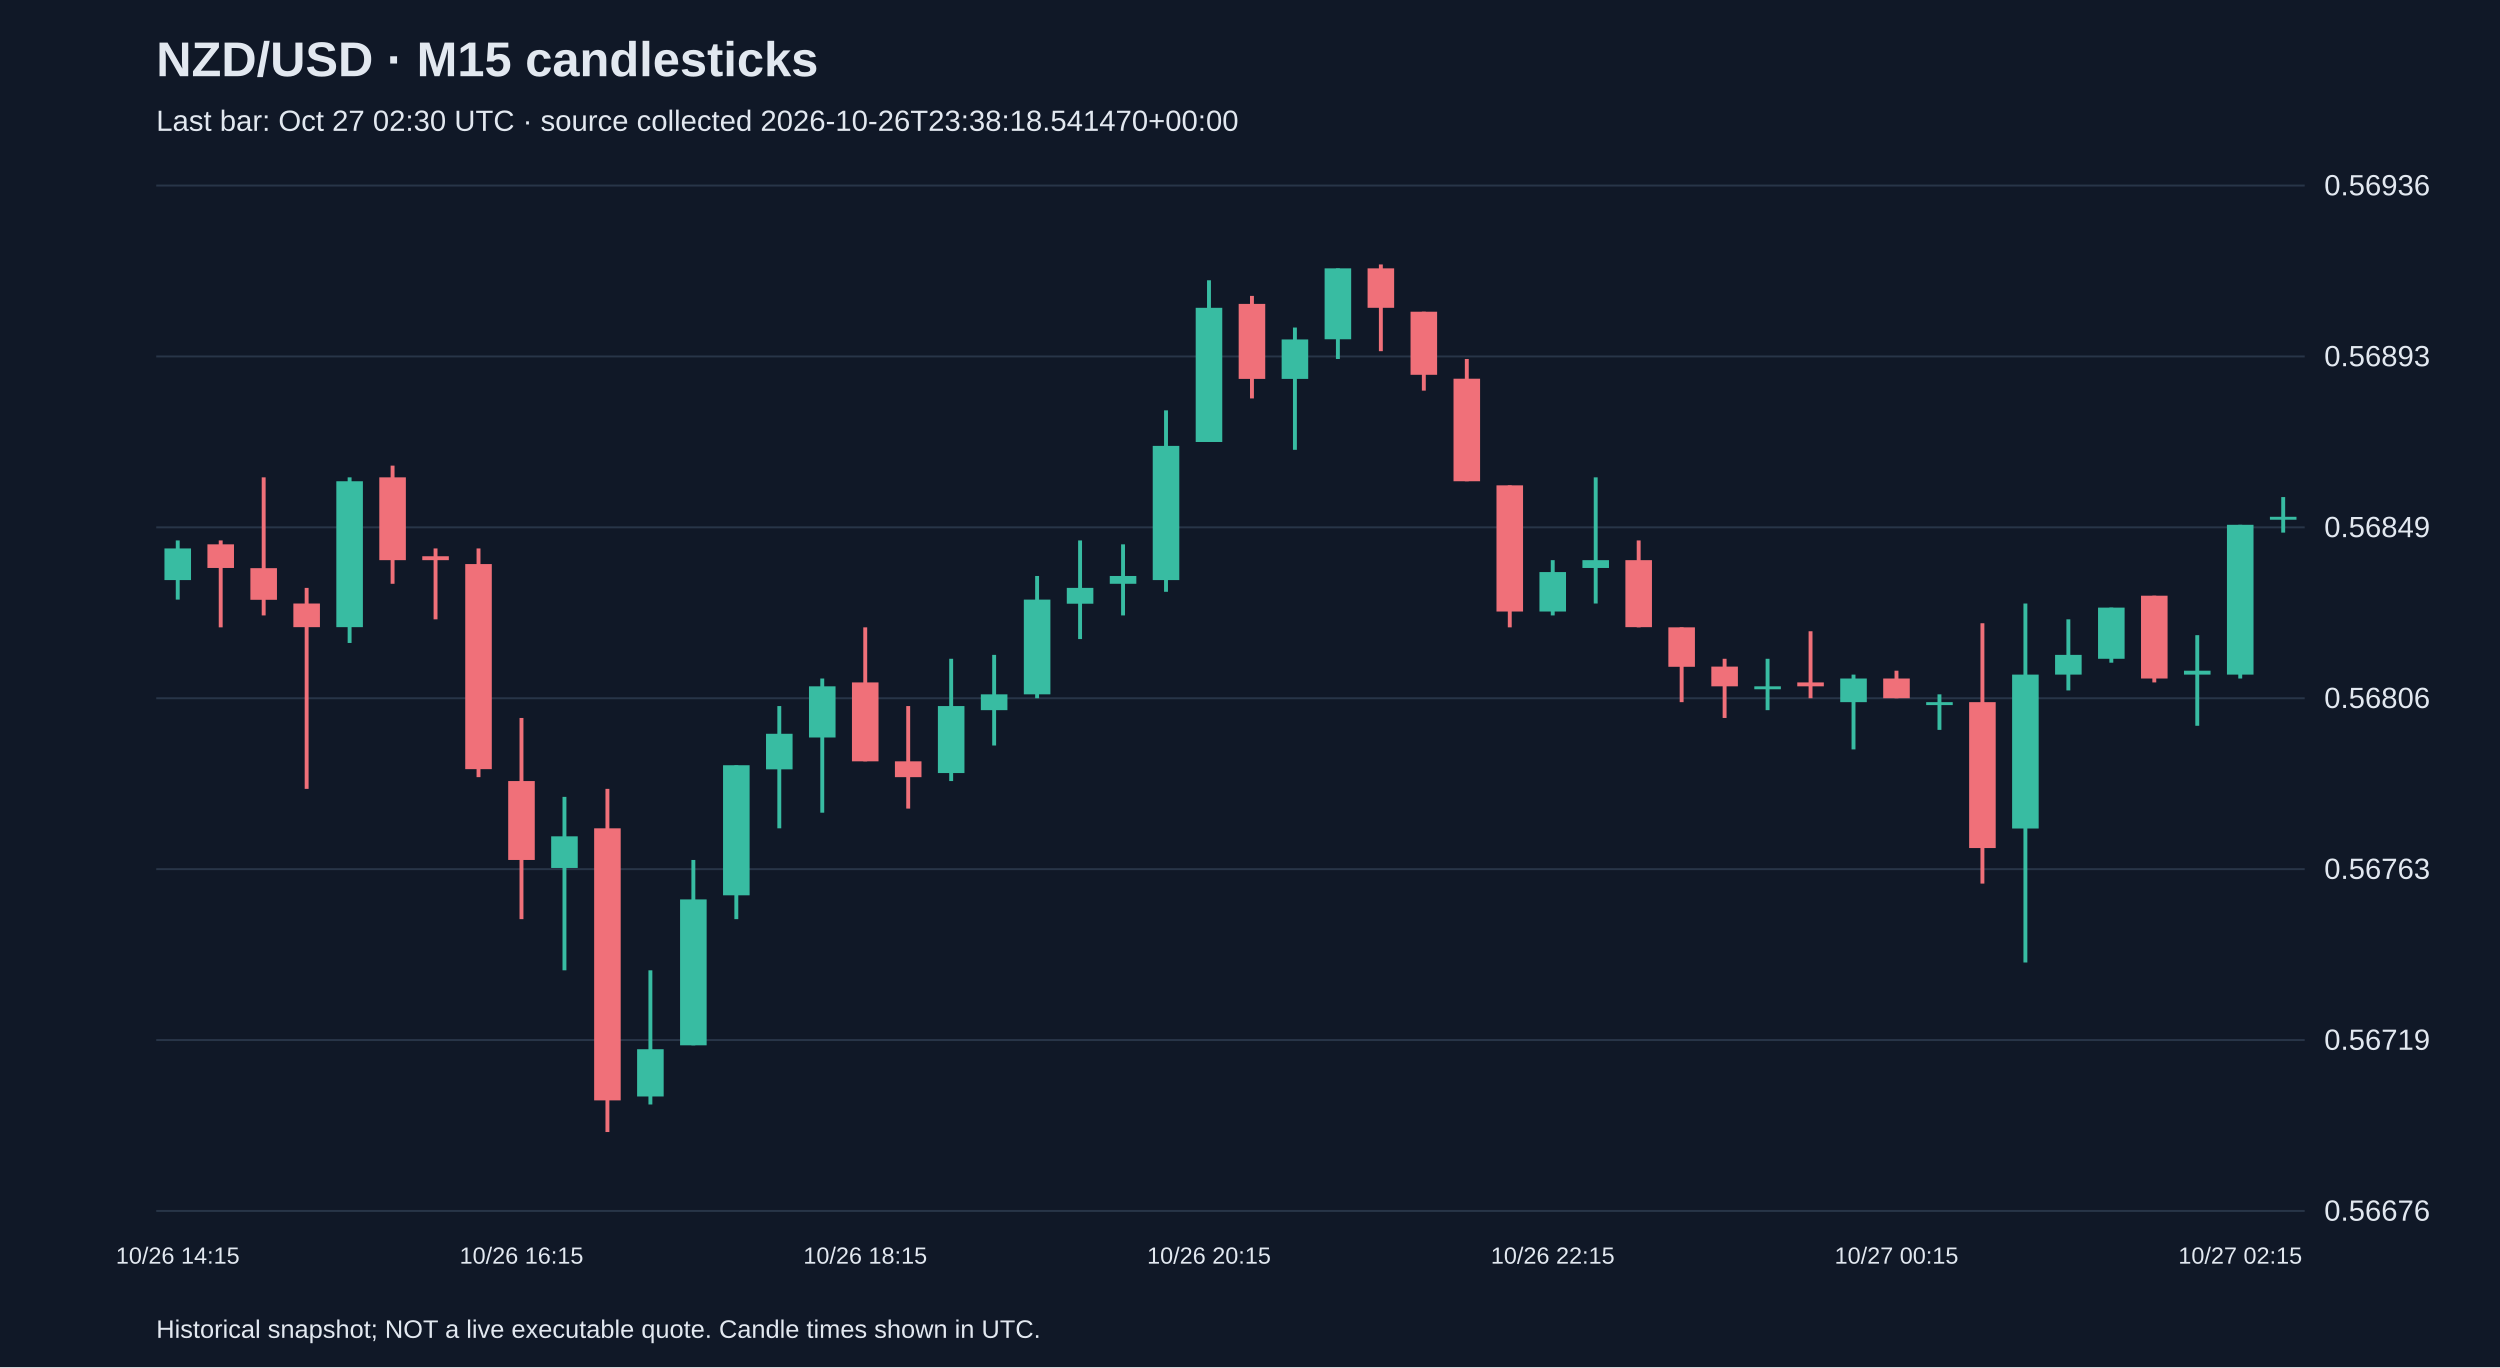
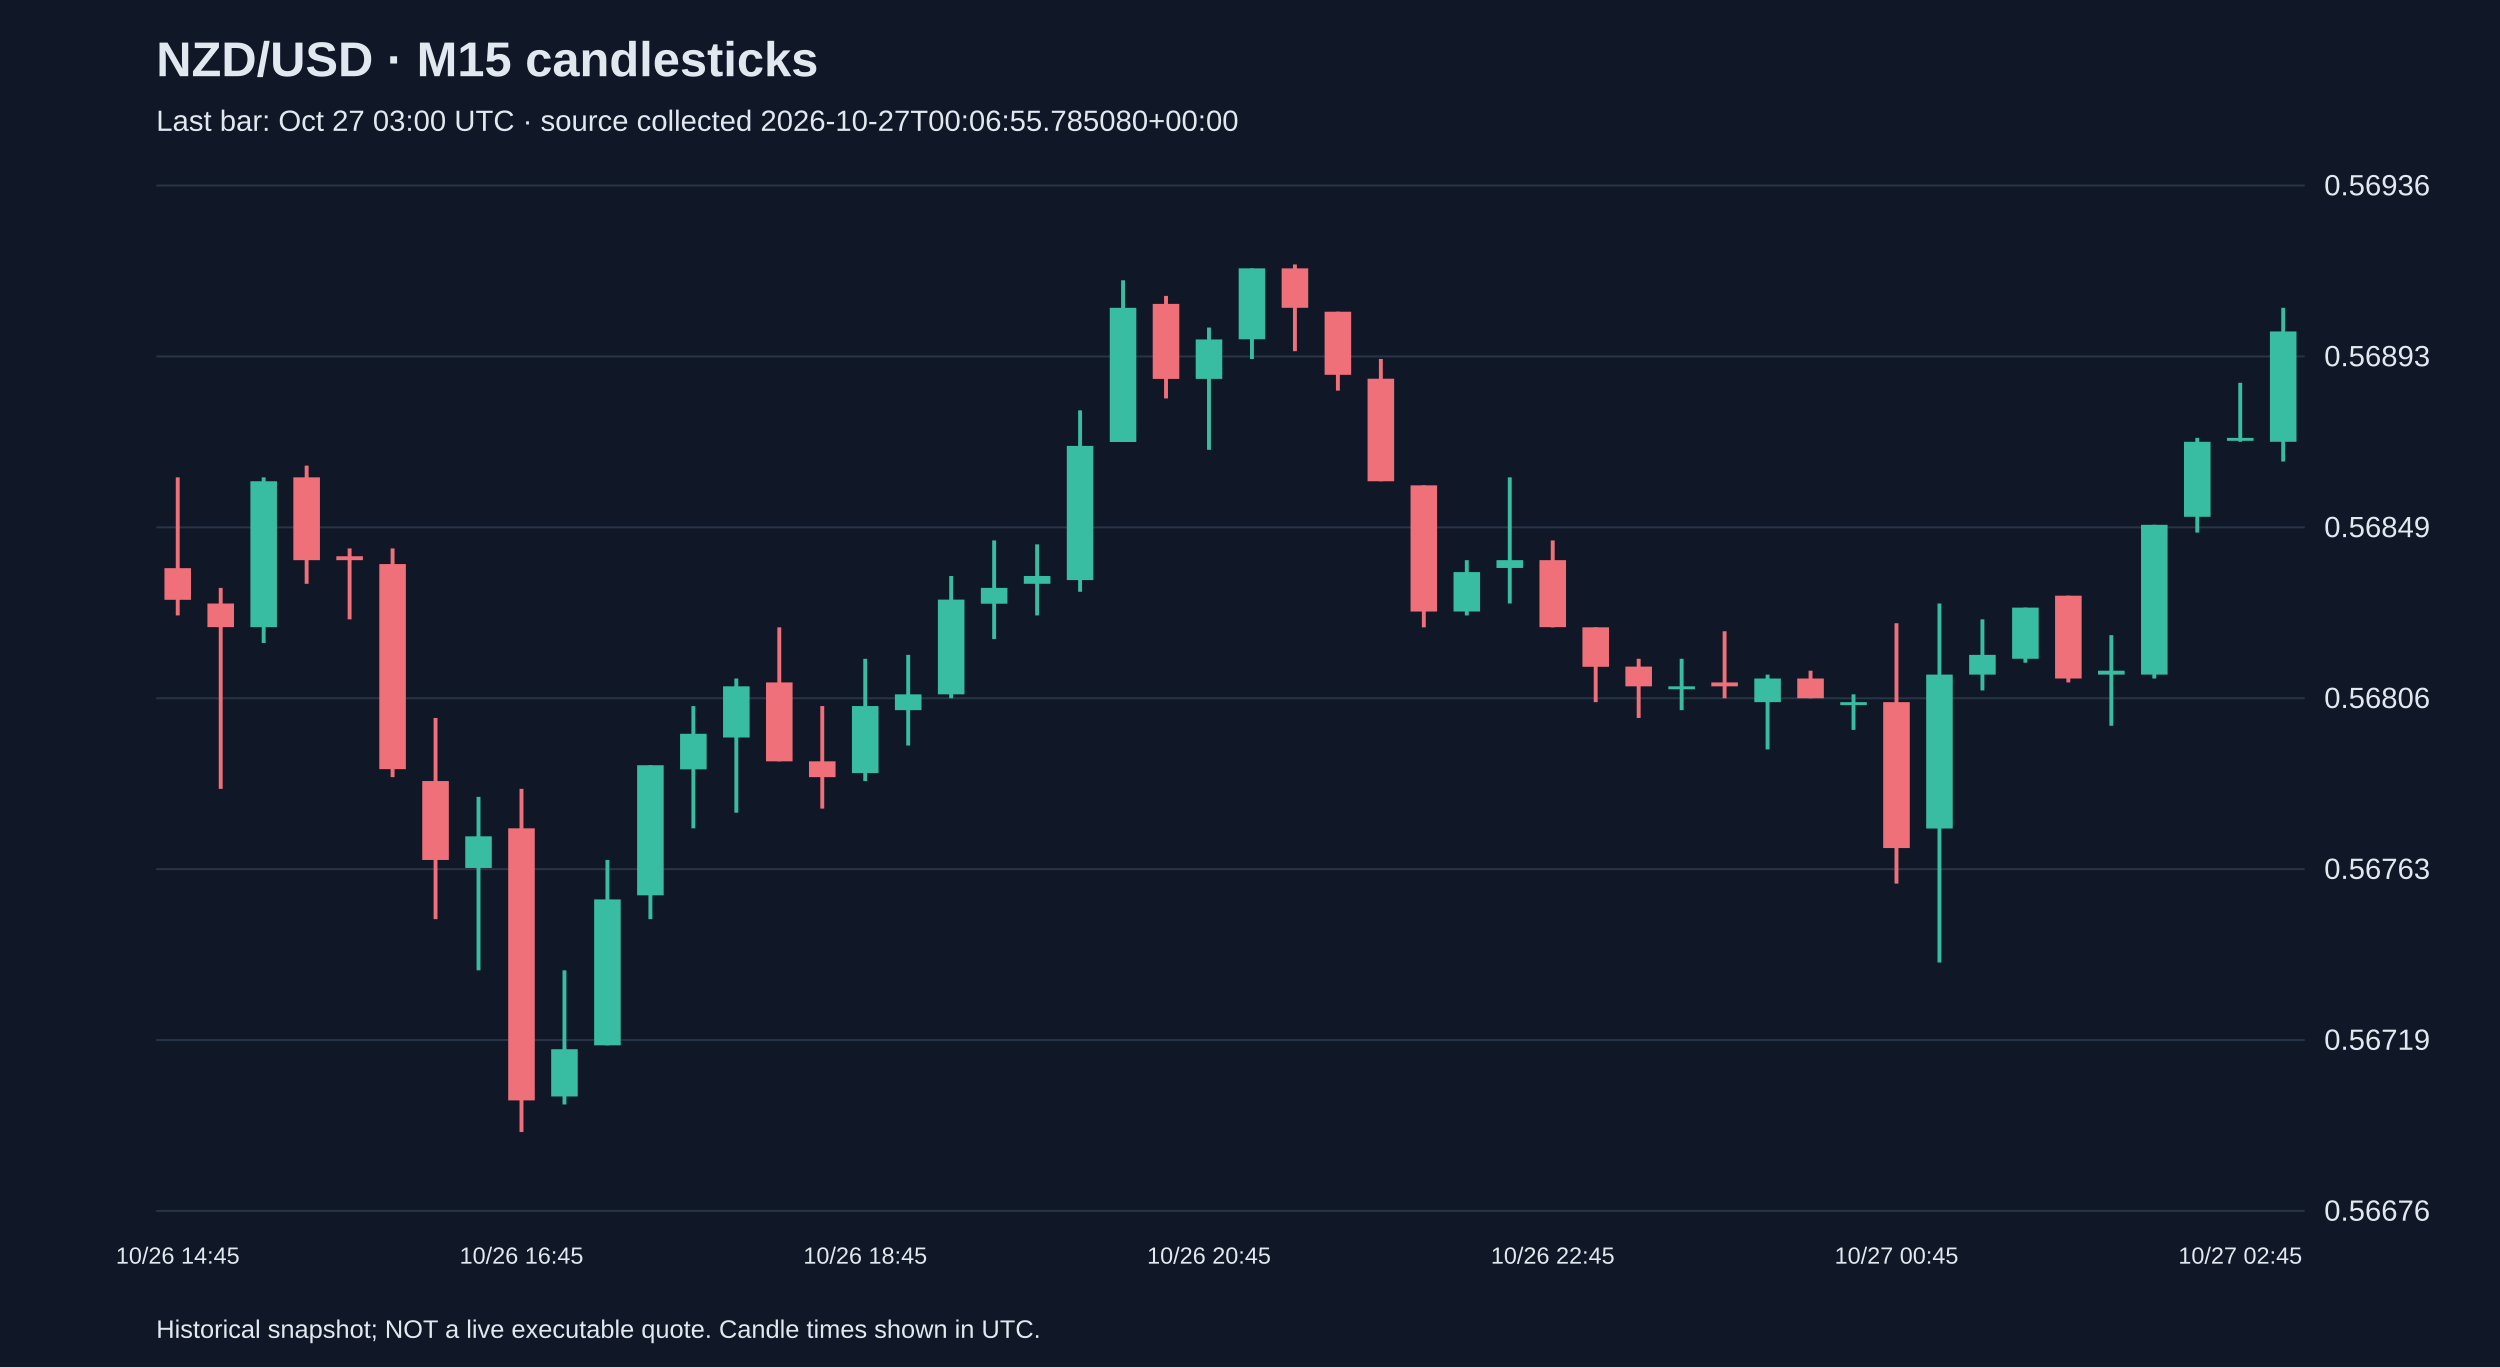
<svg xmlns="http://www.w3.org/2000/svg" viewBox="0 0 1280 700">
  <rect width="100%" height="100%" fill="#101827" />
  <style>text{font-family:Arial,sans-serif;fill:#e2e8f0}</style>
  <text x="80" y="39" font-size="25" font-weight="bold">NZD/USD · M15 candlesticks</text>
-   <text x="80" y="67" font-size="15" fill="#a6b1c5">Last bar: Oct 27 02:30 UTC · source collected 2026-10-26T23:38:18.541470+00:00</text>
+   <text x="80" y="67" font-size="15" fill="#a6b1c5">Last bar: Oct 27 03:00 UTC · source collected 2026-10-27T00:06:55.785080+00:00</text>
  <line x1="80" y1="620.0" x2="1180" y2="620.0" stroke="#283548" />
  <text x="1190" y="625.0" font-size="15">0.56676</text>
  <line x1="80" y1="532.5" x2="1180" y2="532.5" stroke="#283548" />
  <text x="1190" y="537.5" font-size="15">0.56719</text>
  <line x1="80" y1="445.0" x2="1180" y2="445.0" stroke="#283548" />
  <text x="1190" y="450.0" font-size="15">0.56763</text>
  <line x1="80" y1="357.5" x2="1180" y2="357.5" stroke="#283548" />
  <text x="1190" y="362.5" font-size="15">0.56806</text>
  <line x1="80" y1="270.0" x2="1180" y2="270.0" stroke="#283548" />
  <text x="1190" y="275.0" font-size="15">0.56849</text>
  <line x1="80" y1="182.5" x2="1180" y2="182.5" stroke="#283548" />
  <text x="1190" y="187.5" font-size="15">0.56893</text>
  <line x1="80" y1="95.0" x2="1180" y2="95.0" stroke="#283548" />
  <text x="1190" y="100.0" font-size="15">0.56936</text>
-   <line x1="91.0" y1="276.7" x2="91.0" y2="307.0" stroke="#38bca2" stroke-width="2" />
-   <rect x="84.2" y="280.8" width="13.6" height="16.2" fill="#38bca2" />
-   <text x="91.0" y="647" text-anchor="middle" font-size="12">10/26 14:15</text>
-   <line x1="113.0" y1="276.7" x2="113.0" y2="321.2" stroke="#f07079" stroke-width="2" />
-   <rect x="106.2" y="278.7" width="13.6" height="12.1" fill="#f07079" />
-   <line x1="135.0" y1="244.4" x2="135.0" y2="315.1" stroke="#f07079" stroke-width="2" />
-   <rect x="128.2" y="290.9" width="13.6" height="16.2" fill="#f07079" />
-   <line x1="157.0" y1="301.0" x2="157.0" y2="403.9" stroke="#f07079" stroke-width="2" />
-   <rect x="150.2" y="309.0" width="13.6" height="12.1" fill="#f07079" />
-   <line x1="179.0" y1="244.4" x2="179.0" y2="329.2" stroke="#38bca2" stroke-width="2" />
-   <rect x="172.2" y="246.4" width="13.6" height="74.7" fill="#38bca2" />
-   <line x1="201.0" y1="238.4" x2="201.0" y2="298.9" stroke="#f07079" stroke-width="2" />
-   <rect x="194.2" y="244.4" width="13.6" height="42.4" fill="#f07079" />
-   <line x1="223.0" y1="280.8" x2="223.0" y2="317.1" stroke="#f07079" stroke-width="2" />
-   <rect x="216.2" y="284.8" width="13.6" height="2.0" fill="#f07079" />
-   <line x1="245.0" y1="280.8" x2="245.0" y2="397.9" stroke="#f07079" stroke-width="2" />
-   <rect x="238.2" y="288.8" width="13.6" height="105.0" fill="#f07079" />
-   <line x1="267.0" y1="367.6" x2="267.0" y2="470.6" stroke="#f07079" stroke-width="2" />
-   <rect x="260.2" y="399.9" width="13.6" height="40.4" fill="#f07079" />
-   <text x="267.0" y="647" text-anchor="middle" font-size="12">10/26 16:15</text>
-   <line x1="289.0" y1="408.0" x2="289.0" y2="496.8" stroke="#38bca2" stroke-width="2" />
-   <rect x="282.2" y="428.2" width="13.6" height="16.2" fill="#38bca2" />
-   <line x1="311.0" y1="403.9" x2="311.0" y2="579.6" stroke="#f07079" stroke-width="2" />
-   <rect x="304.2" y="424.1" width="13.6" height="139.3" fill="#f07079" />
-   <line x1="333.0" y1="496.8" x2="333.0" y2="565.5" stroke="#38bca2" stroke-width="2" />
-   <rect x="326.2" y="537.2" width="13.6" height="24.2" fill="#38bca2" />
-   <line x1="355.0" y1="440.3" x2="355.0" y2="535.2" stroke="#38bca2" stroke-width="2" />
-   <rect x="348.2" y="460.5" width="13.6" height="74.7" fill="#38bca2" />
-   <line x1="377.0" y1="391.8" x2="377.0" y2="470.6" stroke="#38bca2" stroke-width="2" />
-   <rect x="370.2" y="391.8" width="13.6" height="66.6" fill="#38bca2" />
-   <line x1="399.0" y1="361.5" x2="399.0" y2="424.1" stroke="#38bca2" stroke-width="2" />
-   <rect x="392.2" y="375.7" width="13.6" height="18.2" fill="#38bca2" />
-   <line x1="421.0" y1="347.4" x2="421.0" y2="416.1" stroke="#38bca2" stroke-width="2" />
-   <rect x="414.2" y="351.4" width="13.6" height="26.2" fill="#38bca2" />
-   <line x1="443.0" y1="321.2" x2="443.0" y2="389.8" stroke="#f07079" stroke-width="2" />
-   <rect x="436.2" y="349.4" width="13.6" height="40.4" fill="#f07079" />
-   <text x="443.0" y="647" text-anchor="middle" font-size="12">10/26 18:15</text>
-   <line x1="465.0" y1="361.5" x2="465.0" y2="414.0" stroke="#f07079" stroke-width="2" />
-   <rect x="458.2" y="389.8" width="13.6" height="8.1" fill="#f07079" />
-   <line x1="487.0" y1="337.3" x2="487.0" y2="399.9" stroke="#38bca2" stroke-width="2" />
-   <rect x="480.2" y="361.5" width="13.6" height="34.3" fill="#38bca2" />
-   <line x1="509.0" y1="335.3" x2="509.0" y2="381.7" stroke="#38bca2" stroke-width="2" />
-   <rect x="502.2" y="355.5" width="13.6" height="8.1" fill="#38bca2" />
-   <line x1="531.0" y1="294.9" x2="531.0" y2="357.5" stroke="#38bca2" stroke-width="2" />
-   <rect x="524.2" y="307.0" width="13.6" height="48.5" fill="#38bca2" />
-   <line x1="553.0" y1="276.7" x2="553.0" y2="327.2" stroke="#38bca2" stroke-width="2" />
-   <rect x="546.2" y="301.0" width="13.6" height="8.1" fill="#38bca2" />
-   <line x1="575.0" y1="278.7" x2="575.0" y2="315.1" stroke="#38bca2" stroke-width="2" />
-   <rect x="568.2" y="294.9" width="13.6" height="4.0" fill="#38bca2" />
-   <line x1="597.0" y1="210.1" x2="597.0" y2="303.0" stroke="#38bca2" stroke-width="2" />
-   <rect x="590.2" y="228.3" width="13.6" height="68.7" fill="#38bca2" />
-   <line x1="619.0" y1="143.5" x2="619.0" y2="226.2" stroke="#38bca2" stroke-width="2" />
-   <rect x="612.2" y="157.6" width="13.6" height="68.7" fill="#38bca2" />
-   <text x="619.0" y="647" text-anchor="middle" font-size="12">10/26 20:15</text>
-   <line x1="641.0" y1="151.5" x2="641.0" y2="204.0" stroke="#f07079" stroke-width="2" />
-   <rect x="634.2" y="155.6" width="13.6" height="38.4" fill="#f07079" />
-   <line x1="663.0" y1="167.7" x2="663.0" y2="230.3" stroke="#38bca2" stroke-width="2" />
-   <rect x="656.2" y="173.8" width="13.6" height="20.2" fill="#38bca2" />
-   <line x1="685.0" y1="137.4" x2="685.0" y2="183.8" stroke="#38bca2" stroke-width="2" />
-   <rect x="678.2" y="137.4" width="13.6" height="36.3" fill="#38bca2" />
-   <line x1="707.0" y1="135.4" x2="707.0" y2="179.8" stroke="#f07079" stroke-width="2" />
-   <rect x="700.2" y="137.4" width="13.6" height="20.2" fill="#f07079" />
-   <line x1="729.0" y1="159.6" x2="729.0" y2="200.0" stroke="#f07079" stroke-width="2" />
-   <rect x="722.2" y="159.6" width="13.6" height="32.3" fill="#f07079" />
-   <line x1="751.0" y1="183.8" x2="751.0" y2="246.4" stroke="#f07079" stroke-width="2" />
-   <rect x="744.2" y="193.9" width="13.6" height="52.5" fill="#f07079" />
-   <line x1="773.0" y1="248.5" x2="773.0" y2="321.2" stroke="#f07079" stroke-width="2" />
-   <rect x="766.2" y="248.5" width="13.6" height="64.6" fill="#f07079" />
-   <line x1="795.0" y1="286.8" x2="795.0" y2="315.1" stroke="#38bca2" stroke-width="2" />
-   <rect x="788.2" y="292.9" width="13.6" height="20.2" fill="#38bca2" />
-   <text x="795.0" y="647" text-anchor="middle" font-size="12">10/26 22:15</text>
-   <line x1="817.0" y1="244.4" x2="817.0" y2="309.0" stroke="#38bca2" stroke-width="2" />
-   <rect x="810.2" y="286.8" width="13.6" height="4.0" fill="#38bca2" />
-   <line x1="839.0" y1="276.7" x2="839.0" y2="321.2" stroke="#f07079" stroke-width="2" />
-   <rect x="832.2" y="286.8" width="13.6" height="34.3" fill="#f07079" />
-   <line x1="861.0" y1="321.2" x2="861.0" y2="359.5" stroke="#f07079" stroke-width="2" />
-   <rect x="854.2" y="321.2" width="13.6" height="20.2" fill="#f07079" />
-   <line x1="883.0" y1="337.3" x2="883.0" y2="367.6" stroke="#f07079" stroke-width="2" />
-   <rect x="876.2" y="341.3" width="13.6" height="10.1" fill="#f07079" />
-   <line x1="905.0" y1="337.3" x2="905.0" y2="363.6" stroke="#38bca2" stroke-width="2" />
-   <rect x="898.2" y="351.4" width="13.6" height="1.5" fill="#38bca2" />
-   <line x1="927.0" y1="323.2" x2="927.0" y2="357.5" stroke="#f07079" stroke-width="2" />
-   <rect x="920.2" y="349.4" width="13.6" height="2.0" fill="#f07079" />
-   <line x1="949.0" y1="345.4" x2="949.0" y2="383.7" stroke="#38bca2" stroke-width="2" />
-   <rect x="942.2" y="347.4" width="13.6" height="12.1" fill="#38bca2" />
-   <line x1="971.0" y1="343.4" x2="971.0" y2="357.5" stroke="#f07079" stroke-width="2" />
-   <rect x="964.2" y="347.4" width="13.6" height="10.1" fill="#f07079" />
-   <text x="971.0" y="647" text-anchor="middle" font-size="12">10/27 00:15</text>
-   <line x1="993.0" y1="355.5" x2="993.0" y2="373.7" stroke="#38bca2" stroke-width="2" />
-   <rect x="986.2" y="359.5" width="13.6" height="1.5" fill="#38bca2" />
-   <line x1="1015.0" y1="319.1" x2="1015.0" y2="452.4" stroke="#f07079" stroke-width="2" />
-   <rect x="1008.2" y="359.5" width="13.6" height="74.7" fill="#f07079" />
-   <line x1="1037.0" y1="309.0" x2="1037.0" y2="492.8" stroke="#38bca2" stroke-width="2" />
-   <rect x="1030.2" y="345.4" width="13.6" height="78.8" fill="#38bca2" />
-   <line x1="1059.0" y1="317.1" x2="1059.0" y2="353.5" stroke="#38bca2" stroke-width="2" />
-   <rect x="1052.2" y="335.3" width="13.6" height="10.1" fill="#38bca2" />
-   <line x1="1081.0" y1="311.1" x2="1081.0" y2="339.3" stroke="#38bca2" stroke-width="2" />
-   <rect x="1074.2" y="311.1" width="13.6" height="26.2" fill="#38bca2" />
-   <line x1="1103.0" y1="305.0" x2="1103.0" y2="349.4" stroke="#f07079" stroke-width="2" />
-   <rect x="1096.2" y="305.0" width="13.6" height="42.4" fill="#f07079" />
-   <line x1="1125.0" y1="325.2" x2="1125.0" y2="371.6" stroke="#38bca2" stroke-width="2" />
-   <rect x="1118.2" y="343.4" width="13.6" height="2.0" fill="#38bca2" />
-   <line x1="1147.0" y1="268.7" x2="1147.0" y2="347.4" stroke="#38bca2" stroke-width="2" />
-   <rect x="1140.2" y="268.7" width="13.6" height="76.7" fill="#38bca2" />
-   <text x="1147.0" y="647" text-anchor="middle" font-size="12">10/27 02:15</text>
-   <line x1="1169.0" y1="254.5" x2="1169.0" y2="272.7" stroke="#38bca2" stroke-width="2" />
-   <rect x="1162.2" y="264.6" width="13.6" height="1.5" fill="#38bca2" />
+   <line x1="91.0" y1="244.4" x2="91.0" y2="315.1" stroke="#f07079" stroke-width="2" />
+   <rect x="84.2" y="290.9" width="13.6" height="16.2" fill="#f07079" />
+   <text x="91.0" y="647" text-anchor="middle" font-size="12">10/26 14:45</text>
+   <line x1="113.0" y1="301.0" x2="113.0" y2="403.9" stroke="#f07079" stroke-width="2" />
+   <rect x="106.2" y="309.0" width="13.6" height="12.1" fill="#f07079" />
+   <line x1="135.0" y1="244.4" x2="135.0" y2="329.2" stroke="#38bca2" stroke-width="2" />
+   <rect x="128.2" y="246.4" width="13.6" height="74.7" fill="#38bca2" />
+   <line x1="157.0" y1="238.4" x2="157.0" y2="298.9" stroke="#f07079" stroke-width="2" />
+   <rect x="150.2" y="244.4" width="13.6" height="42.4" fill="#f07079" />
+   <line x1="179.0" y1="280.8" x2="179.0" y2="317.1" stroke="#f07079" stroke-width="2" />
+   <rect x="172.2" y="284.8" width="13.6" height="2.0" fill="#f07079" />
+   <line x1="201.0" y1="280.8" x2="201.0" y2="397.9" stroke="#f07079" stroke-width="2" />
+   <rect x="194.2" y="288.8" width="13.6" height="105.0" fill="#f07079" />
+   <line x1="223.0" y1="367.6" x2="223.0" y2="470.6" stroke="#f07079" stroke-width="2" />
+   <rect x="216.2" y="399.9" width="13.6" height="40.4" fill="#f07079" />
+   <line x1="245.0" y1="408.0" x2="245.0" y2="496.8" stroke="#38bca2" stroke-width="2" />
+   <rect x="238.2" y="428.2" width="13.6" height="16.2" fill="#38bca2" />
+   <line x1="267.0" y1="403.9" x2="267.0" y2="579.6" stroke="#f07079" stroke-width="2" />
+   <rect x="260.2" y="424.1" width="13.6" height="139.3" fill="#f07079" />
+   <text x="267.0" y="647" text-anchor="middle" font-size="12">10/26 16:45</text>
+   <line x1="289.0" y1="496.8" x2="289.0" y2="565.5" stroke="#38bca2" stroke-width="2" />
+   <rect x="282.2" y="537.2" width="13.6" height="24.2" fill="#38bca2" />
+   <line x1="311.0" y1="440.3" x2="311.0" y2="535.2" stroke="#38bca2" stroke-width="2" />
+   <rect x="304.2" y="460.5" width="13.6" height="74.7" fill="#38bca2" />
+   <line x1="333.0" y1="391.8" x2="333.0" y2="470.6" stroke="#38bca2" stroke-width="2" />
+   <rect x="326.2" y="391.8" width="13.6" height="66.6" fill="#38bca2" />
+   <line x1="355.0" y1="361.5" x2="355.0" y2="424.1" stroke="#38bca2" stroke-width="2" />
+   <rect x="348.2" y="375.7" width="13.6" height="18.2" fill="#38bca2" />
+   <line x1="377.0" y1="347.4" x2="377.0" y2="416.1" stroke="#38bca2" stroke-width="2" />
+   <rect x="370.2" y="351.4" width="13.6" height="26.2" fill="#38bca2" />
+   <line x1="399.0" y1="321.2" x2="399.0" y2="389.8" stroke="#f07079" stroke-width="2" />
+   <rect x="392.2" y="349.4" width="13.6" height="40.4" fill="#f07079" />
+   <line x1="421.0" y1="361.5" x2="421.0" y2="414.0" stroke="#f07079" stroke-width="2" />
+   <rect x="414.2" y="389.8" width="13.6" height="8.1" fill="#f07079" />
+   <line x1="443.0" y1="337.3" x2="443.0" y2="399.9" stroke="#38bca2" stroke-width="2" />
+   <rect x="436.2" y="361.5" width="13.6" height="34.3" fill="#38bca2" />
+   <text x="443.0" y="647" text-anchor="middle" font-size="12">10/26 18:45</text>
+   <line x1="465.0" y1="335.3" x2="465.0" y2="381.7" stroke="#38bca2" stroke-width="2" />
+   <rect x="458.2" y="355.5" width="13.6" height="8.1" fill="#38bca2" />
+   <line x1="487.0" y1="294.9" x2="487.0" y2="357.5" stroke="#38bca2" stroke-width="2" />
+   <rect x="480.2" y="307.0" width="13.6" height="48.5" fill="#38bca2" />
+   <line x1="509.0" y1="276.7" x2="509.0" y2="327.2" stroke="#38bca2" stroke-width="2" />
+   <rect x="502.2" y="301.0" width="13.6" height="8.1" fill="#38bca2" />
+   <line x1="531.0" y1="278.7" x2="531.0" y2="315.1" stroke="#38bca2" stroke-width="2" />
+   <rect x="524.2" y="294.9" width="13.6" height="4.0" fill="#38bca2" />
+   <line x1="553.0" y1="210.1" x2="553.0" y2="303.0" stroke="#38bca2" stroke-width="2" />
+   <rect x="546.2" y="228.3" width="13.6" height="68.7" fill="#38bca2" />
+   <line x1="575.0" y1="143.5" x2="575.0" y2="226.2" stroke="#38bca2" stroke-width="2" />
+   <rect x="568.2" y="157.6" width="13.6" height="68.7" fill="#38bca2" />
+   <line x1="597.0" y1="151.5" x2="597.0" y2="204.0" stroke="#f07079" stroke-width="2" />
+   <rect x="590.2" y="155.6" width="13.6" height="38.4" fill="#f07079" />
+   <line x1="619.0" y1="167.7" x2="619.0" y2="230.3" stroke="#38bca2" stroke-width="2" />
+   <rect x="612.2" y="173.8" width="13.6" height="20.2" fill="#38bca2" />
+   <text x="619.0" y="647" text-anchor="middle" font-size="12">10/26 20:45</text>
+   <line x1="641.0" y1="137.4" x2="641.0" y2="183.8" stroke="#38bca2" stroke-width="2" />
+   <rect x="634.2" y="137.4" width="13.6" height="36.3" fill="#38bca2" />
+   <line x1="663.0" y1="135.4" x2="663.0" y2="179.8" stroke="#f07079" stroke-width="2" />
+   <rect x="656.2" y="137.4" width="13.6" height="20.2" fill="#f07079" />
+   <line x1="685.0" y1="159.6" x2="685.0" y2="200.0" stroke="#f07079" stroke-width="2" />
+   <rect x="678.2" y="159.6" width="13.6" height="32.3" fill="#f07079" />
+   <line x1="707.0" y1="183.8" x2="707.0" y2="246.4" stroke="#f07079" stroke-width="2" />
+   <rect x="700.2" y="193.9" width="13.6" height="52.5" fill="#f07079" />
+   <line x1="729.0" y1="248.5" x2="729.0" y2="321.2" stroke="#f07079" stroke-width="2" />
+   <rect x="722.2" y="248.5" width="13.6" height="64.6" fill="#f07079" />
+   <line x1="751.0" y1="286.8" x2="751.0" y2="315.1" stroke="#38bca2" stroke-width="2" />
+   <rect x="744.2" y="292.9" width="13.6" height="20.2" fill="#38bca2" />
+   <line x1="773.0" y1="244.4" x2="773.0" y2="309.0" stroke="#38bca2" stroke-width="2" />
+   <rect x="766.2" y="286.8" width="13.6" height="4.0" fill="#38bca2" />
+   <line x1="795.0" y1="276.7" x2="795.0" y2="321.2" stroke="#f07079" stroke-width="2" />
+   <rect x="788.2" y="286.8" width="13.6" height="34.3" fill="#f07079" />
+   <text x="795.0" y="647" text-anchor="middle" font-size="12">10/26 22:45</text>
+   <line x1="817.0" y1="321.2" x2="817.0" y2="359.5" stroke="#f07079" stroke-width="2" />
+   <rect x="810.2" y="321.2" width="13.6" height="20.2" fill="#f07079" />
+   <line x1="839.0" y1="337.3" x2="839.0" y2="367.6" stroke="#f07079" stroke-width="2" />
+   <rect x="832.2" y="341.3" width="13.6" height="10.1" fill="#f07079" />
+   <line x1="861.0" y1="337.3" x2="861.0" y2="363.6" stroke="#38bca2" stroke-width="2" />
+   <rect x="854.2" y="351.4" width="13.6" height="1.5" fill="#38bca2" />
+   <line x1="883.0" y1="323.2" x2="883.0" y2="357.5" stroke="#f07079" stroke-width="2" />
+   <rect x="876.2" y="349.4" width="13.6" height="2.0" fill="#f07079" />
+   <line x1="905.0" y1="345.4" x2="905.0" y2="383.7" stroke="#38bca2" stroke-width="2" />
+   <rect x="898.2" y="347.4" width="13.6" height="12.1" fill="#38bca2" />
+   <line x1="927.0" y1="343.4" x2="927.0" y2="357.5" stroke="#f07079" stroke-width="2" />
+   <rect x="920.2" y="347.4" width="13.6" height="10.1" fill="#f07079" />
+   <line x1="949.0" y1="355.5" x2="949.0" y2="373.7" stroke="#38bca2" stroke-width="2" />
+   <rect x="942.2" y="359.5" width="13.6" height="1.5" fill="#38bca2" />
+   <line x1="971.0" y1="319.1" x2="971.0" y2="452.4" stroke="#f07079" stroke-width="2" />
+   <rect x="964.2" y="359.5" width="13.6" height="74.7" fill="#f07079" />
+   <text x="971.0" y="647" text-anchor="middle" font-size="12">10/27 00:45</text>
+   <line x1="993.0" y1="309.0" x2="993.0" y2="492.8" stroke="#38bca2" stroke-width="2" />
+   <rect x="986.2" y="345.4" width="13.6" height="78.8" fill="#38bca2" />
+   <line x1="1015.0" y1="317.1" x2="1015.0" y2="353.5" stroke="#38bca2" stroke-width="2" />
+   <rect x="1008.2" y="335.3" width="13.6" height="10.1" fill="#38bca2" />
+   <line x1="1037.0" y1="311.1" x2="1037.0" y2="339.3" stroke="#38bca2" stroke-width="2" />
+   <rect x="1030.2" y="311.1" width="13.6" height="26.2" fill="#38bca2" />
+   <line x1="1059.0" y1="305.0" x2="1059.0" y2="349.4" stroke="#f07079" stroke-width="2" />
+   <rect x="1052.2" y="305.0" width="13.6" height="42.4" fill="#f07079" />
+   <line x1="1081.0" y1="325.2" x2="1081.0" y2="371.6" stroke="#38bca2" stroke-width="2" />
+   <rect x="1074.2" y="343.4" width="13.6" height="2.0" fill="#38bca2" />
+   <line x1="1103.0" y1="268.7" x2="1103.0" y2="347.4" stroke="#38bca2" stroke-width="2" />
+   <rect x="1096.2" y="268.7" width="13.6" height="76.7" fill="#38bca2" />
+   <line x1="1125.0" y1="224.2" x2="1125.0" y2="272.7" stroke="#38bca2" stroke-width="2" />
+   <rect x="1118.2" y="226.2" width="13.6" height="38.4" fill="#38bca2" />
+   <line x1="1147.0" y1="196.0" x2="1147.0" y2="226.2" stroke="#38bca2" stroke-width="2" />
+   <rect x="1140.2" y="224.2" width="13.6" height="1.5" fill="#38bca2" />
+   <text x="1147.0" y="647" text-anchor="middle" font-size="12">10/27 02:45</text>
+   <line x1="1169.0" y1="157.6" x2="1169.0" y2="236.3" stroke="#38bca2" stroke-width="2" />
+   <rect x="1162.2" y="169.7" width="13.6" height="56.5" fill="#38bca2" />
  <text x="80" y="685" font-size="13">Historical snapshot; NOT a live executable quote. Candle times shown in UTC.</text>
</svg>
